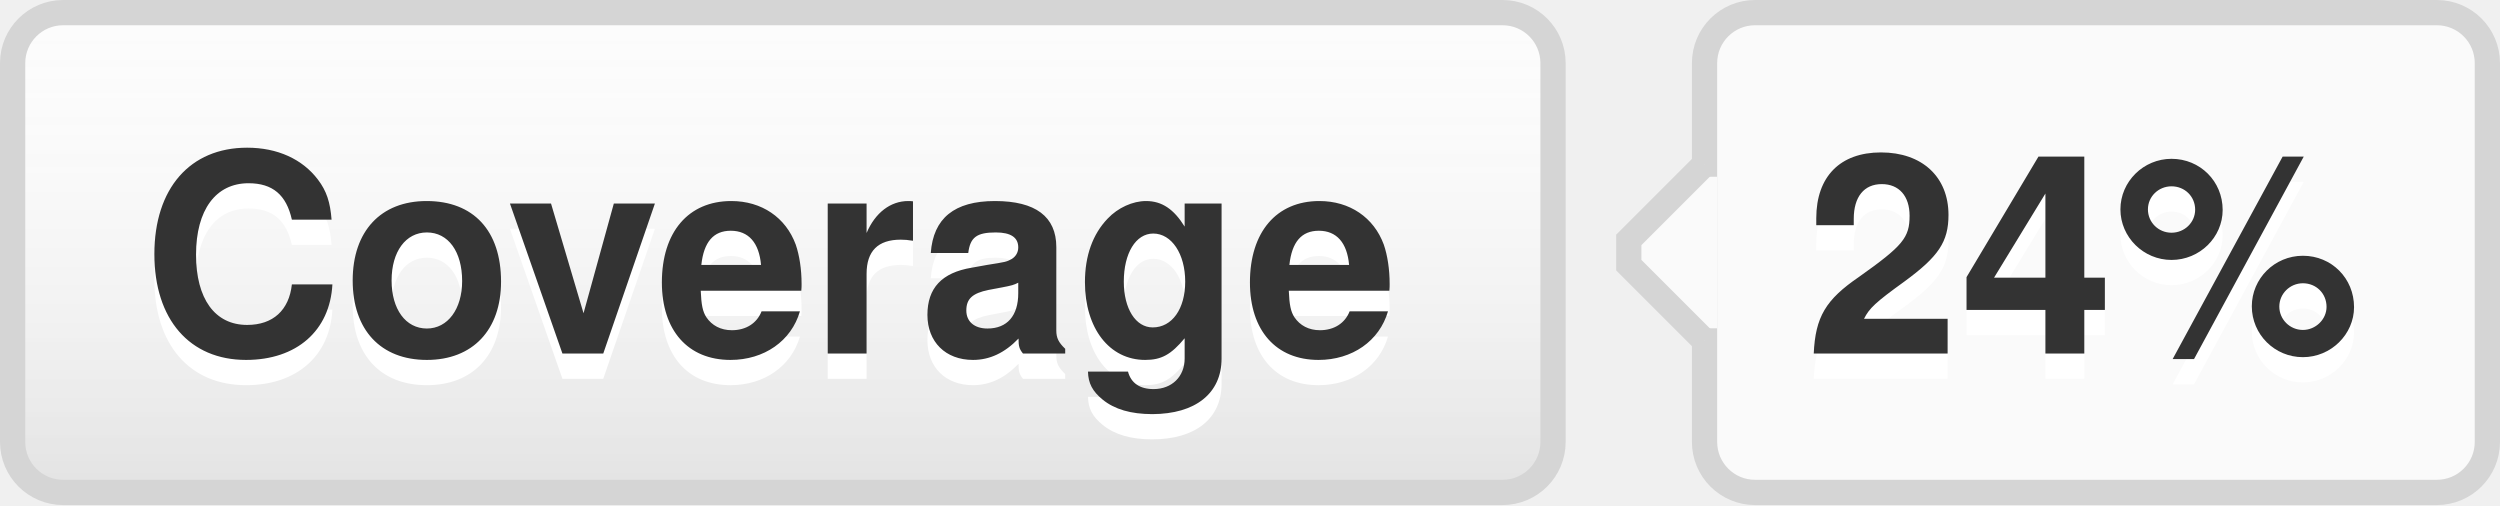
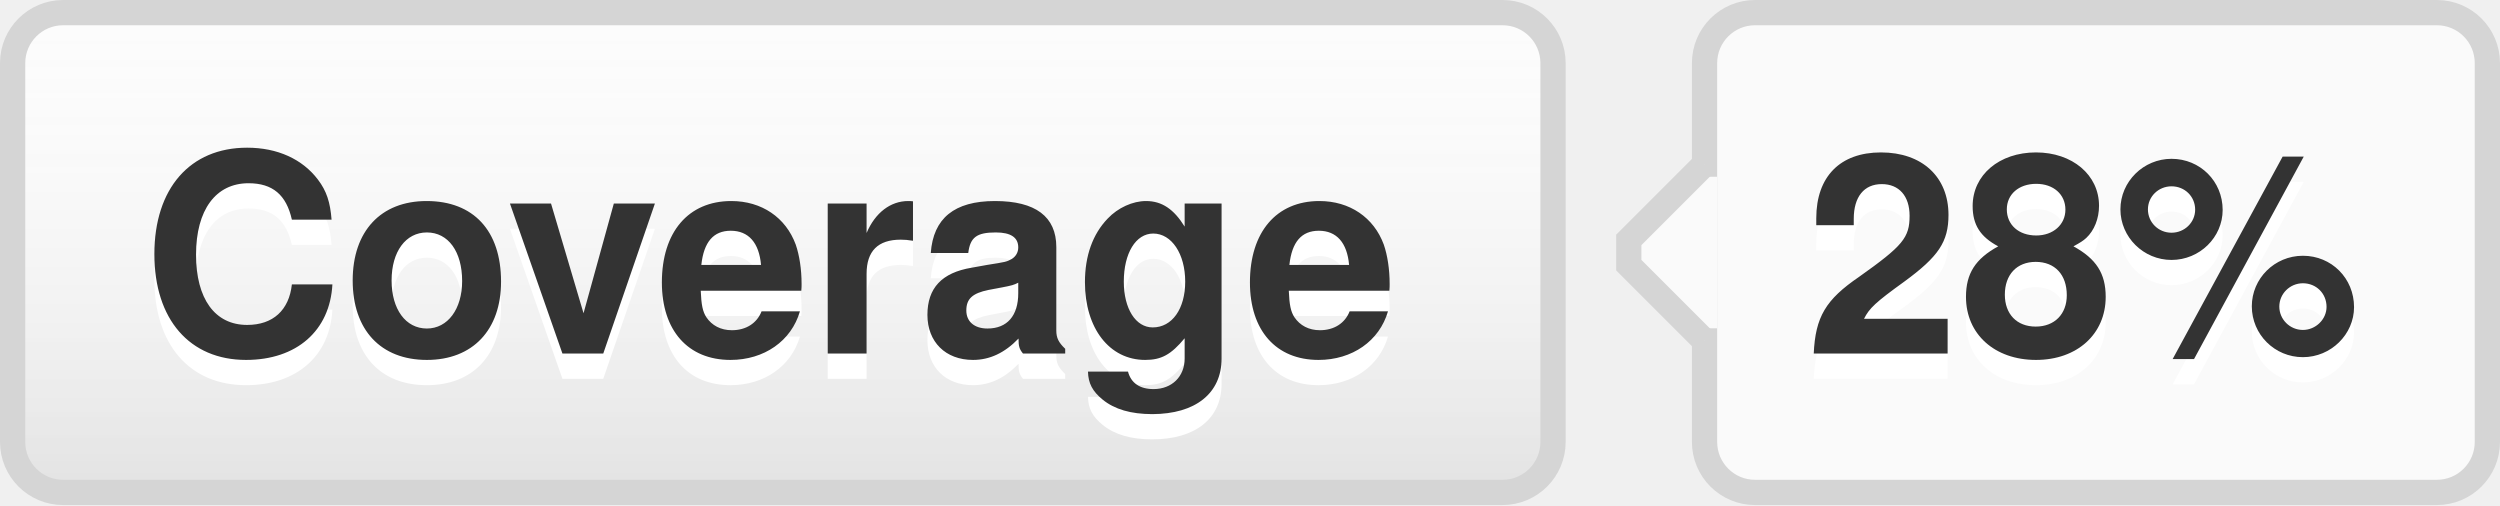
- <svg xmlns="http://www.w3.org/2000/svg" width="99" height="20" role="img" aria-label="Coverage: 24%">
+ <svg xmlns="http://www.w3.org/2000/svg" width="99" height="20" role="img" aria-label="Coverage: 28%">
  <style>a:hover #llink{fill:url(#b);stroke:#ccc}a:hover #rlink{fill:#4183c4}</style>
  <linearGradient id="a" x2="0" y2="100%">
    <stop offset="0" stop-color="#fcfcfc" stop-opacity="0" />
    <stop offset="1" stop-opacity=".1" />
  </linearGradient>
  <linearGradient id="b" x2="0" y2="100%">
    <stop offset="0" stop-color="#ccc" stop-opacity=".1" />
    <stop offset="1" stop-opacity=".1" />
  </linearGradient>
  <g stroke="#d5d5d5">
    <rect stroke="none" fill="#fcfcfc" x="0.5" y="0.5" width="61" height="19" rx="2" />
    <rect x="67.5" y="0.5" width="31" height="19" rx="2" fill="#fafafa" />
    <rect x="67" y="7.5" width="0.5" height="5" stroke="#fafafa" />
    <path d="M67.5 6.5 l-3 3v1 l3 3" stroke="d5d5d5" fill="#fafafa" />
  </g>
  <g aria-hidden="true" fill="#333" text-anchor="middle" font-family="Helvetica Neue,Helvetica,Arial,sans-serif" text-rendering="geometricPrecision" font-weight="700" font-size="110px" line-height="14px">
    <rect id="llink" stroke="#d5d5d5" fill="url(#a)" x=".5" y=".5" width="61" height="19" rx="2" />
    <text aria-hidden="true" x="305" y="150" fill="#fff" transform="scale(.1)" textLength="510">Coverage</text>
    <text x="305" y="140" transform="scale(.1)" textLength="510">Coverage</text>
-     <text aria-hidden="true" x="825" y="150" fill="#fff" transform="scale(.1)" textLength="230">24%</text>
-     <text id="rlink" x="825" y="140" transform="scale(.1)" textLength="230">24%</text>
+     <text aria-hidden="true" x="825" y="150" fill="#fff" transform="scale(.1)" textLength="230">28%</text>
+     <text id="rlink" x="825" y="140" transform="scale(.1)" textLength="230">28%</text>
  </g>
</svg>
